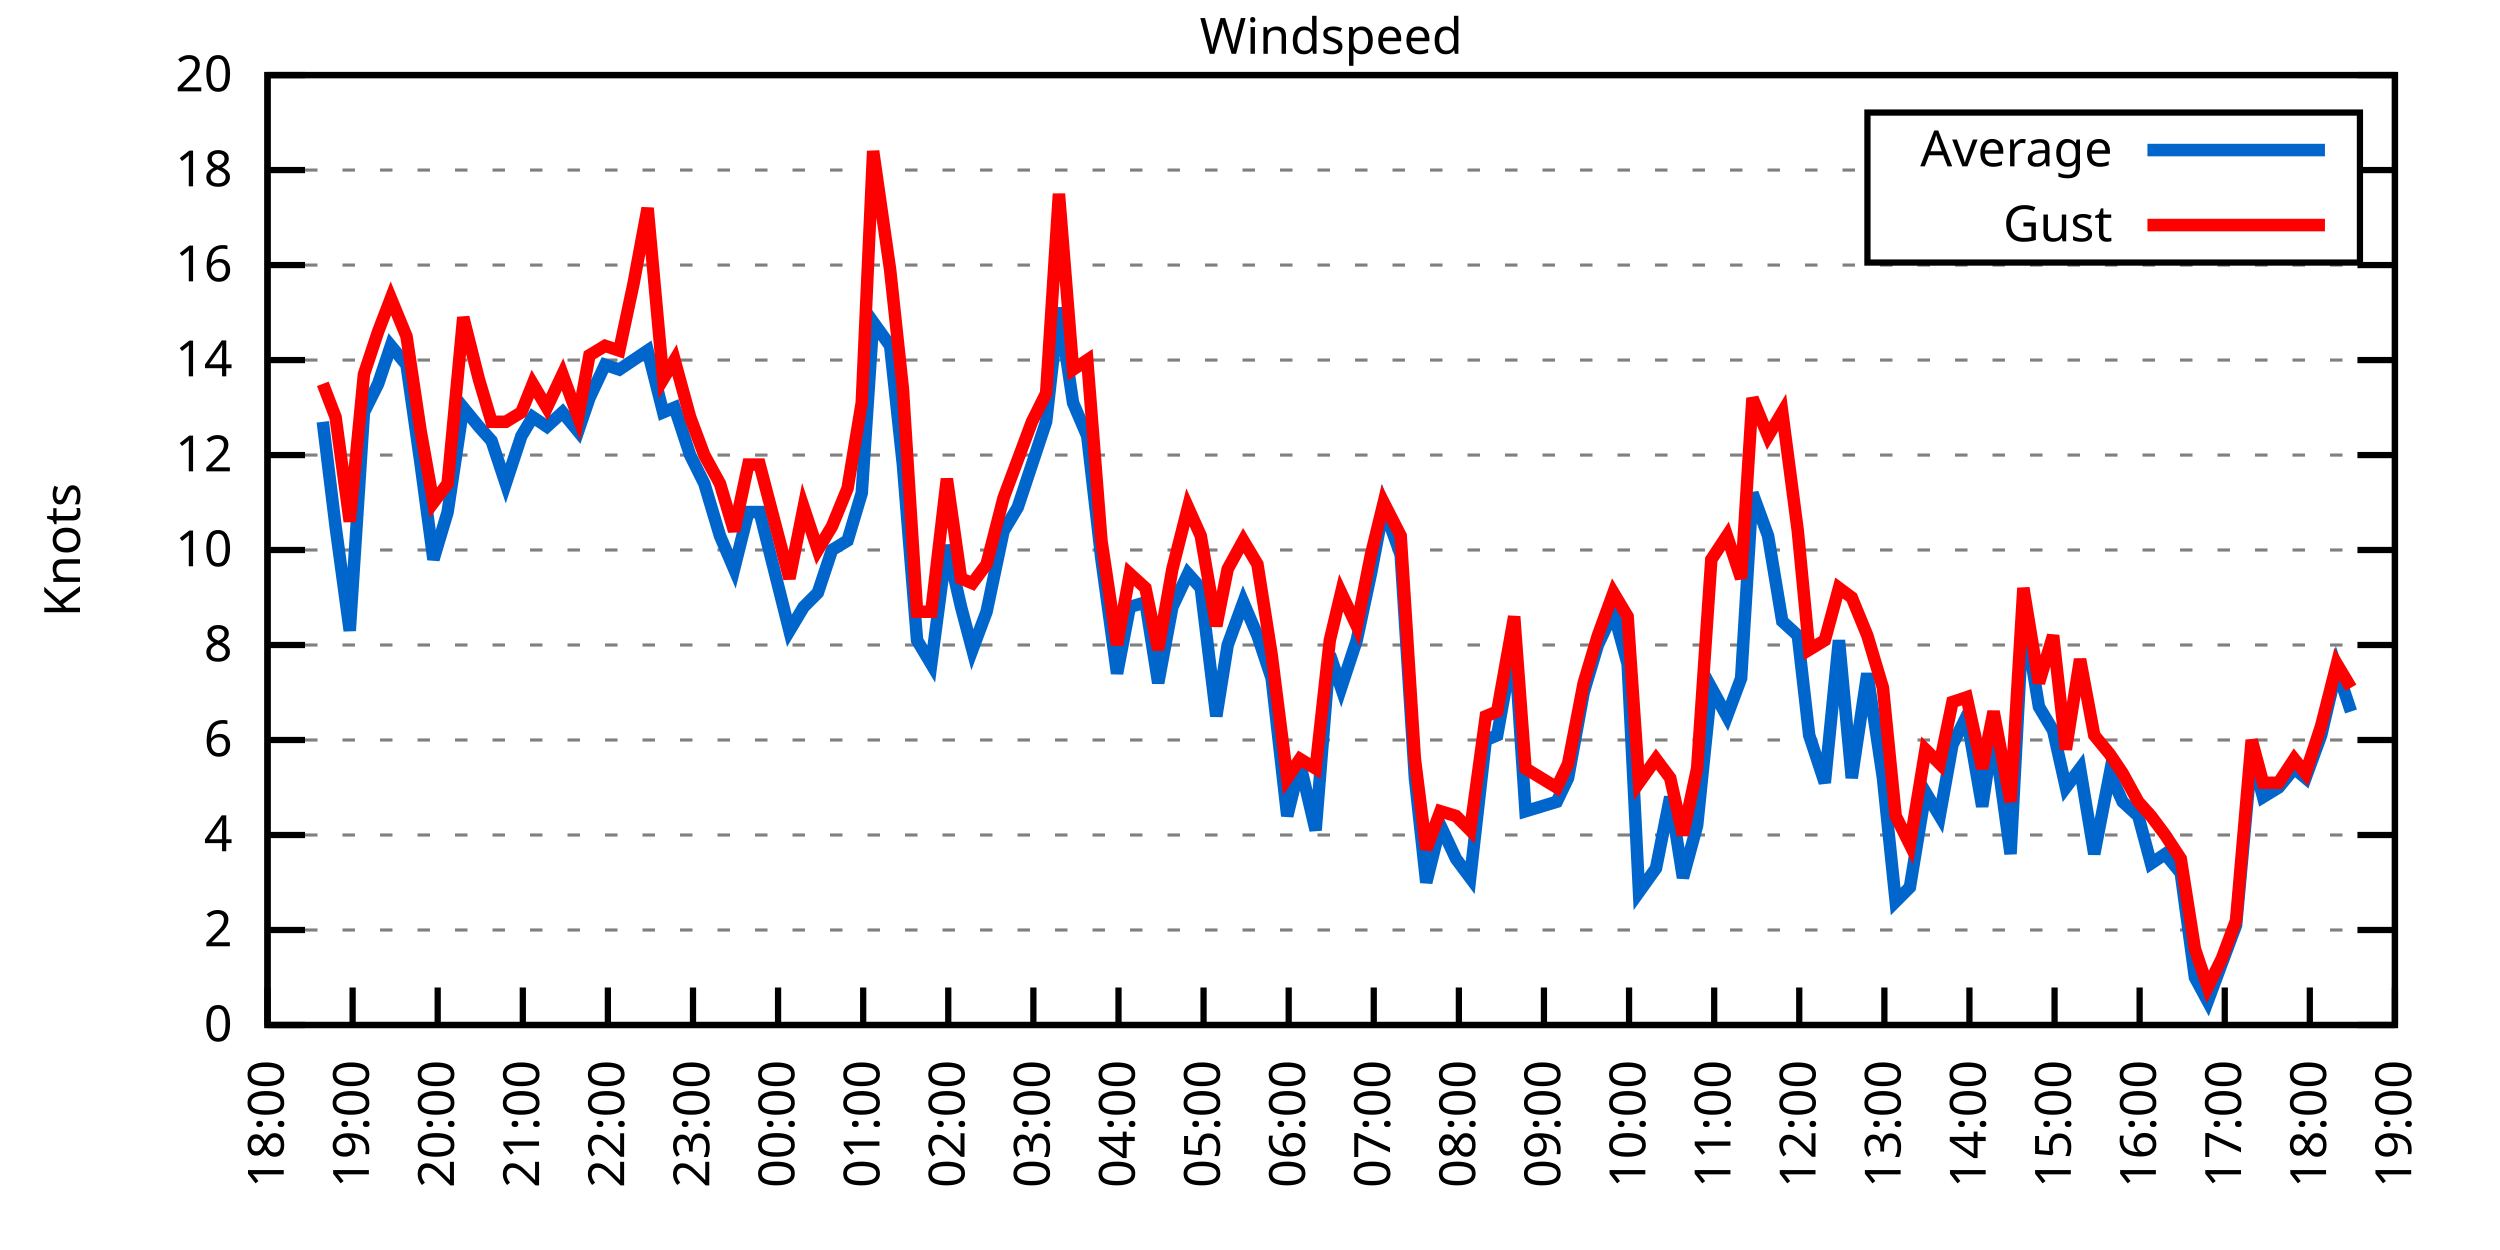
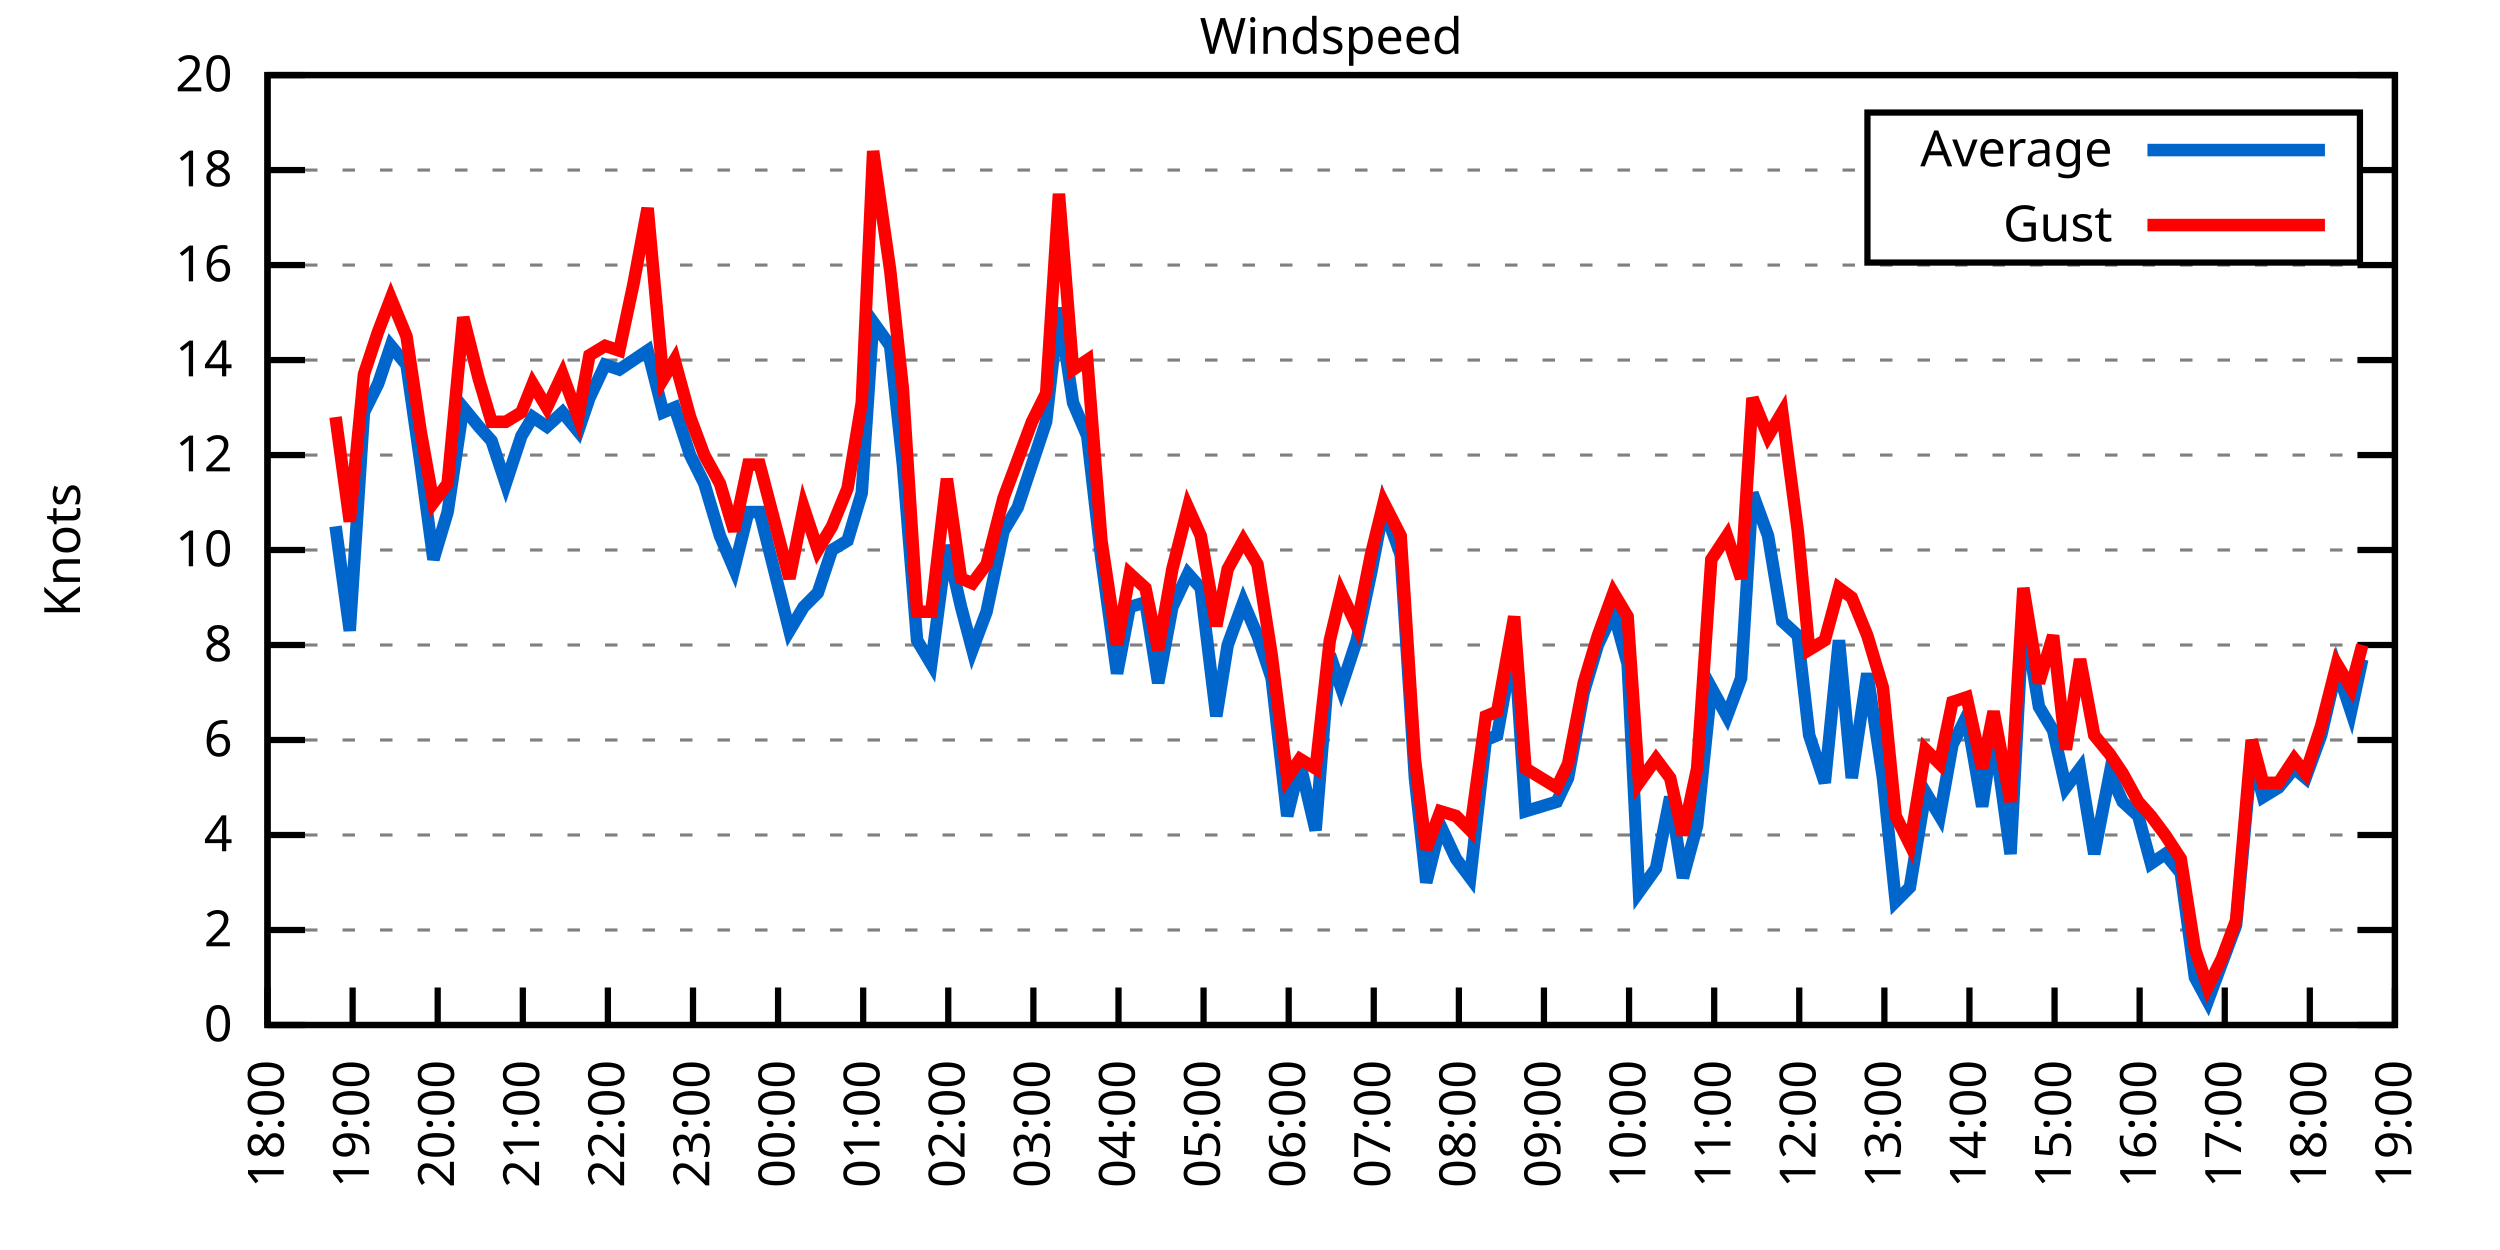
<svg xmlns="http://www.w3.org/2000/svg" xmlns:xlink="http://www.w3.org/1999/xlink" width="400" height="200" viewBox="0 0 400 200">
  <g id="gnuplot_canvas">
    <rect x="0" y="0" width="400" height="200" fill="none" />
    <defs>
      <circle id="gpDot" r="0.5" stroke-width="0.5" stroke="currentColor" />
      <path id="gpPt0" stroke-width="0.333" stroke="currentColor" d="M-1,0 h2 M0,-1 v2" />
      <path id="gpPt1" stroke-width="0.333" stroke="currentColor" d="M-1,-1 L1,1 M1,-1 L-1,1" />
      <path id="gpPt2" stroke-width="0.333" stroke="currentColor" d="M-1,0 L1,0 M0,-1 L0,1 M-1,-1 L1,1 M-1,1 L1,-1" />
      <rect id="gpPt3" stroke-width="0.333" stroke="currentColor" x="-1" y="-1" width="2" height="2" />
      <rect id="gpPt4" stroke-width="0.333" stroke="currentColor" fill="currentColor" x="-1" y="-1" width="2" height="2" />
      <circle id="gpPt5" stroke-width="0.333" stroke="currentColor" cx="0" cy="0" r="1" />
      <use xlink:href="#gpPt5" id="gpPt6" fill="currentColor" stroke="none" />
      <path id="gpPt7" stroke-width="0.333" stroke="currentColor" d="M0,-1.33 L-1.33,0.67 L1.33,0.67 z" />
      <use xlink:href="#gpPt7" id="gpPt8" fill="currentColor" stroke="none" />
      <use xlink:href="#gpPt7" id="gpPt9" stroke="currentColor" transform="rotate(180)" />
      <use xlink:href="#gpPt9" id="gpPt10" fill="currentColor" stroke="none" />
      <use xlink:href="#gpPt3" id="gpPt11" stroke="currentColor" transform="rotate(45)" />
      <use xlink:href="#gpPt11" id="gpPt12" fill="currentColor" stroke="none" />
      <path id="gpPt13" stroke-width="0.333" stroke="currentColor" d="M0,1.330 L1.265,0.411 L0.782,-1.067 L-0.782,-1.076 L-1.265,0.411 z" />
      <use xlink:href="#gpPt13" id="gpPt14" fill="currentColor" stroke="none" />
      <filter id="textbox" filterUnits="objectBoundingBox" x="0" y="0" height="1" width="1">
        <feFlood flood-color="white" flood-opacity="1" result="bgnd" />
        <feComposite in="SourceGraphic" in2="bgnd" operator="atop" />
      </filter>
      <filter id="greybox" filterUnits="objectBoundingBox" x="0" y="0" height="1" width="1">
        <feFlood flood-color="lightgrey" flood-opacity="1" result="grey" />
        <feComposite in="SourceGraphic" in2="grey" operator="atop" />
      </filter>
    </defs>
    <g fill="none" color="white" stroke="currentColor" stroke-width="1.00" stroke-linecap="butt" stroke-linejoin="miter">
</g>
    <g fill="none" color="black" stroke="currentColor" stroke-width="1.00" stroke-linecap="butt" stroke-linejoin="miter">
      <g stroke="none" shape-rendering="crispEdges">
        <polygon fill="rgb(255, 255, 255)" points="42.80,164.00 383.18,164.00 383.18,12.02 42.80,12.02 " />
      </g>
    </g>
    <g fill="none" color="black" stroke="currentColor" stroke-width="1.00" stroke-linecap="butt" stroke-linejoin="miter">
</g>
    <g fill="none" color="black" stroke="black" stroke-width="0.50" stroke-linecap="butt" stroke-linejoin="miter">
</g>
    <g fill="none" color="gray" stroke="currentColor" stroke-width="0.50" stroke-linecap="butt" stroke-linejoin="miter">
      <path stroke="gray" stroke-dasharray="2,4" class="gridline" d="M42.80,164.00 L383.19,164.00  " />
    </g>
    <g fill="none" color="gray" stroke="gray" stroke-width="1.00" stroke-linecap="butt" stroke-linejoin="miter">
</g>
    <g fill="none" color="black" stroke="currentColor" stroke-width="1.00" stroke-linecap="butt" stroke-linejoin="miter">
      <path stroke="black" d="M42.80,164.00 L48.80,164.00 M383.19,164.00 L377.19,164.00  " />
      <g transform="translate(37.20,166.60)" stroke="none" fill="black" font-family="Sans" font-size="8.00" text-anchor="end">
        <text>
          <tspan font-family="Sans"> 0</tspan>
        </text>
      </g>
    </g>
    <g fill="none" color="black" stroke="currentColor" stroke-width="1.00" stroke-linecap="butt" stroke-linejoin="miter">
</g>
    <g fill="none" color="black" stroke="black" stroke-width="0.50" stroke-linecap="butt" stroke-linejoin="miter">
</g>
    <g fill="none" color="gray" stroke="currentColor" stroke-width="0.50" stroke-linecap="butt" stroke-linejoin="miter">
      <path stroke="gray" stroke-dasharray="2,4" class="gridline" d="M42.80,148.80 L383.19,148.80  " />
    </g>
    <g fill="none" color="gray" stroke="gray" stroke-width="1.00" stroke-linecap="butt" stroke-linejoin="miter">
</g>
    <g fill="none" color="black" stroke="currentColor" stroke-width="1.00" stroke-linecap="butt" stroke-linejoin="miter">
      <path stroke="black" d="M42.80,148.80 L48.80,148.80 M383.19,148.80 L377.19,148.80  " />
      <g transform="translate(37.20,151.40)" stroke="none" fill="black" font-family="Sans" font-size="8.00" text-anchor="end">
        <text>
          <tspan font-family="Sans"> 2</tspan>
        </text>
      </g>
    </g>
    <g fill="none" color="black" stroke="currentColor" stroke-width="1.00" stroke-linecap="butt" stroke-linejoin="miter">
</g>
    <g fill="none" color="black" stroke="black" stroke-width="0.50" stroke-linecap="butt" stroke-linejoin="miter">
</g>
    <g fill="none" color="gray" stroke="currentColor" stroke-width="0.50" stroke-linecap="butt" stroke-linejoin="miter">
      <path stroke="gray" stroke-dasharray="2,4" class="gridline" d="M42.80,133.60 L383.19,133.60  " />
    </g>
    <g fill="none" color="gray" stroke="gray" stroke-width="1.00" stroke-linecap="butt" stroke-linejoin="miter">
</g>
    <g fill="none" color="black" stroke="currentColor" stroke-width="1.00" stroke-linecap="butt" stroke-linejoin="miter">
      <path stroke="black" d="M42.80,133.60 L48.80,133.60 M383.19,133.60 L377.19,133.60  " />
      <g transform="translate(37.20,136.20)" stroke="none" fill="black" font-family="Sans" font-size="8.00" text-anchor="end">
        <text>
          <tspan font-family="Sans"> 4</tspan>
        </text>
      </g>
    </g>
    <g fill="none" color="black" stroke="currentColor" stroke-width="1.00" stroke-linecap="butt" stroke-linejoin="miter">
</g>
    <g fill="none" color="black" stroke="black" stroke-width="0.50" stroke-linecap="butt" stroke-linejoin="miter">
</g>
    <g fill="none" color="gray" stroke="currentColor" stroke-width="0.50" stroke-linecap="butt" stroke-linejoin="miter">
      <path stroke="gray" stroke-dasharray="2,4" class="gridline" d="M42.80,118.40 L383.19,118.40  " />
    </g>
    <g fill="none" color="gray" stroke="gray" stroke-width="1.00" stroke-linecap="butt" stroke-linejoin="miter">
</g>
    <g fill="none" color="black" stroke="currentColor" stroke-width="1.00" stroke-linecap="butt" stroke-linejoin="miter">
      <path stroke="black" d="M42.80,118.40 L48.80,118.40 M383.19,118.40 L377.19,118.40  " />
      <g transform="translate(37.20,121.00)" stroke="none" fill="black" font-family="Sans" font-size="8.00" text-anchor="end">
        <text>
          <tspan font-family="Sans"> 6</tspan>
        </text>
      </g>
    </g>
    <g fill="none" color="black" stroke="currentColor" stroke-width="1.00" stroke-linecap="butt" stroke-linejoin="miter">
</g>
    <g fill="none" color="black" stroke="black" stroke-width="0.50" stroke-linecap="butt" stroke-linejoin="miter">
</g>
    <g fill="none" color="gray" stroke="currentColor" stroke-width="0.50" stroke-linecap="butt" stroke-linejoin="miter">
      <path stroke="gray" stroke-dasharray="2,4" class="gridline" d="M42.80,103.20 L383.19,103.20  " />
    </g>
    <g fill="none" color="gray" stroke="gray" stroke-width="1.00" stroke-linecap="butt" stroke-linejoin="miter">
</g>
    <g fill="none" color="black" stroke="currentColor" stroke-width="1.00" stroke-linecap="butt" stroke-linejoin="miter">
      <path stroke="black" d="M42.80,103.20 L48.80,103.20 M383.19,103.20 L377.19,103.20  " />
      <g transform="translate(37.20,105.80)" stroke="none" fill="black" font-family="Sans" font-size="8.00" text-anchor="end">
        <text>
          <tspan font-family="Sans"> 8</tspan>
        </text>
      </g>
    </g>
    <g fill="none" color="black" stroke="currentColor" stroke-width="1.00" stroke-linecap="butt" stroke-linejoin="miter">
</g>
    <g fill="none" color="black" stroke="black" stroke-width="0.50" stroke-linecap="butt" stroke-linejoin="miter">
</g>
    <g fill="none" color="gray" stroke="currentColor" stroke-width="0.50" stroke-linecap="butt" stroke-linejoin="miter">
      <path stroke="gray" stroke-dasharray="2,4" class="gridline" d="M42.80,88.00 L383.19,88.00  " />
    </g>
    <g fill="none" color="gray" stroke="gray" stroke-width="1.00" stroke-linecap="butt" stroke-linejoin="miter">
</g>
    <g fill="none" color="black" stroke="currentColor" stroke-width="1.00" stroke-linecap="butt" stroke-linejoin="miter">
      <path stroke="black" d="M42.80,88.00 L48.80,88.00 M383.19,88.00 L377.19,88.00  " />
      <g transform="translate(37.20,90.60)" stroke="none" fill="black" font-family="Sans" font-size="8.00" text-anchor="end">
        <text>
          <tspan font-family="Sans"> 10</tspan>
        </text>
      </g>
    </g>
    <g fill="none" color="black" stroke="currentColor" stroke-width="1.00" stroke-linecap="butt" stroke-linejoin="miter">
</g>
    <g fill="none" color="black" stroke="black" stroke-width="0.50" stroke-linecap="butt" stroke-linejoin="miter">
</g>
    <g fill="none" color="gray" stroke="currentColor" stroke-width="0.50" stroke-linecap="butt" stroke-linejoin="miter">
      <path stroke="gray" stroke-dasharray="2,4" class="gridline" d="M42.80,72.81 L383.19,72.81  " />
    </g>
    <g fill="none" color="gray" stroke="gray" stroke-width="1.00" stroke-linecap="butt" stroke-linejoin="miter">
</g>
    <g fill="none" color="black" stroke="currentColor" stroke-width="1.00" stroke-linecap="butt" stroke-linejoin="miter">
      <path stroke="black" d="M42.80,72.81 L48.80,72.81 M383.19,72.81 L377.19,72.81  " />
      <g transform="translate(37.20,75.41)" stroke="none" fill="black" font-family="Sans" font-size="8.00" text-anchor="end">
        <text>
          <tspan font-family="Sans"> 12</tspan>
        </text>
      </g>
    </g>
    <g fill="none" color="black" stroke="currentColor" stroke-width="1.00" stroke-linecap="butt" stroke-linejoin="miter">
</g>
    <g fill="none" color="black" stroke="black" stroke-width="0.50" stroke-linecap="butt" stroke-linejoin="miter">
</g>
    <g fill="none" color="gray" stroke="currentColor" stroke-width="0.50" stroke-linecap="butt" stroke-linejoin="miter">
      <path stroke="gray" stroke-dasharray="2,4" class="gridline" d="M42.80,57.61 L383.19,57.61  " />
    </g>
    <g fill="none" color="gray" stroke="gray" stroke-width="1.00" stroke-linecap="butt" stroke-linejoin="miter">
</g>
    <g fill="none" color="black" stroke="currentColor" stroke-width="1.00" stroke-linecap="butt" stroke-linejoin="miter">
      <path stroke="black" d="M42.80,57.61 L48.80,57.61 M383.19,57.61 L377.19,57.61  " />
      <g transform="translate(37.20,60.21)" stroke="none" fill="black" font-family="Sans" font-size="8.00" text-anchor="end">
        <text>
          <tspan font-family="Sans"> 14</tspan>
        </text>
      </g>
    </g>
    <g fill="none" color="black" stroke="currentColor" stroke-width="1.00" stroke-linecap="butt" stroke-linejoin="miter">
</g>
    <g fill="none" color="black" stroke="black" stroke-width="0.50" stroke-linecap="butt" stroke-linejoin="miter">
</g>
    <g fill="none" color="gray" stroke="currentColor" stroke-width="0.50" stroke-linecap="butt" stroke-linejoin="miter">
      <path stroke="gray" stroke-dasharray="2,4" class="gridline" d="M42.80,42.41 L383.19,42.41  " />
    </g>
    <g fill="none" color="gray" stroke="gray" stroke-width="1.00" stroke-linecap="butt" stroke-linejoin="miter">
</g>
    <g fill="none" color="black" stroke="currentColor" stroke-width="1.00" stroke-linecap="butt" stroke-linejoin="miter">
      <path stroke="black" d="M42.80,42.41 L48.80,42.41 M383.19,42.41 L377.19,42.41  " />
      <g transform="translate(37.20,45.01)" stroke="none" fill="black" font-family="Sans" font-size="8.00" text-anchor="end">
        <text>
          <tspan font-family="Sans"> 16</tspan>
        </text>
      </g>
    </g>
    <g fill="none" color="black" stroke="currentColor" stroke-width="1.00" stroke-linecap="butt" stroke-linejoin="miter">
</g>
    <g fill="none" color="black" stroke="black" stroke-width="0.50" stroke-linecap="butt" stroke-linejoin="miter">
</g>
    <g fill="none" color="gray" stroke="currentColor" stroke-width="0.50" stroke-linecap="butt" stroke-linejoin="miter">
      <path stroke="gray" stroke-dasharray="2,4" class="gridline" d="M42.80,27.21 L298.79,27.21 M377.59,27.21 L383.19,27.21  " />
    </g>
    <g fill="none" color="gray" stroke="gray" stroke-width="1.00" stroke-linecap="butt" stroke-linejoin="miter">
</g>
    <g fill="none" color="black" stroke="currentColor" stroke-width="1.00" stroke-linecap="butt" stroke-linejoin="miter">
      <path stroke="black" d="M42.80,27.21 L48.80,27.21 M383.19,27.21 L377.19,27.21  " />
      <g transform="translate(37.20,29.81)" stroke="none" fill="black" font-family="Sans" font-size="8.00" text-anchor="end">
        <text>
          <tspan font-family="Sans"> 18</tspan>
        </text>
      </g>
    </g>
    <g fill="none" color="black" stroke="currentColor" stroke-width="1.00" stroke-linecap="butt" stroke-linejoin="miter">
</g>
    <g fill="none" color="black" stroke="black" stroke-width="0.50" stroke-linecap="butt" stroke-linejoin="miter">
</g>
    <g fill="none" color="gray" stroke="currentColor" stroke-width="0.50" stroke-linecap="butt" stroke-linejoin="miter">
      <path stroke="gray" stroke-dasharray="2,4" class="gridline" d="M42.80,12.01 L383.19,12.01  " />
    </g>
    <g fill="none" color="gray" stroke="gray" stroke-width="1.00" stroke-linecap="butt" stroke-linejoin="miter">
</g>
    <g fill="none" color="black" stroke="currentColor" stroke-width="1.00" stroke-linecap="butt" stroke-linejoin="miter">
      <path stroke="black" d="M42.80,12.01 L48.80,12.01 M383.19,12.01 L377.19,12.01  " />
      <g transform="translate(37.20,14.61)" stroke="none" fill="black" font-family="Sans" font-size="8.00" text-anchor="end">
        <text>
          <tspan font-family="Sans"> 20</tspan>
        </text>
      </g>
    </g>
    <g fill="none" color="black" stroke="currentColor" stroke-width="1.00" stroke-linecap="butt" stroke-linejoin="miter">
      <path stroke="black" d="M42.80,164.00 L42.80,158.00  " />
      <g transform="translate(45.40,169.60) rotate(270.00)" stroke="none" fill="black" font-family="Sans" font-size="8.00" text-anchor="end">
        <text>
          <tspan font-family="Sans">18:00</tspan>
        </text>
      </g>
    </g>
    <g fill="none" color="black" stroke="currentColor" stroke-width="1.00" stroke-linecap="butt" stroke-linejoin="miter">
      <path stroke="black" d="M56.42,164.00 L56.42,158.00  " />
      <g transform="translate(59.02,169.60) rotate(270.00)" stroke="none" fill="black" font-family="Sans" font-size="8.00" text-anchor="end">
        <text>
          <tspan font-family="Sans">19:00</tspan>
        </text>
      </g>
    </g>
    <g fill="none" color="black" stroke="currentColor" stroke-width="1.00" stroke-linecap="butt" stroke-linejoin="miter">
      <path stroke="black" d="M70.03,164.00 L70.03,158.00  " />
      <g transform="translate(72.63,169.60) rotate(270.00)" stroke="none" fill="black" font-family="Sans" font-size="8.00" text-anchor="end">
        <text>
          <tspan font-family="Sans">20:00</tspan>
        </text>
      </g>
    </g>
    <g fill="none" color="black" stroke="currentColor" stroke-width="1.00" stroke-linecap="butt" stroke-linejoin="miter">
      <path stroke="black" d="M83.65,164.00 L83.65,158.00  " />
      <g transform="translate(86.25,169.60) rotate(270.00)" stroke="none" fill="black" font-family="Sans" font-size="8.00" text-anchor="end">
        <text>
          <tspan font-family="Sans">21:00</tspan>
        </text>
      </g>
    </g>
    <g fill="none" color="black" stroke="currentColor" stroke-width="1.00" stroke-linecap="butt" stroke-linejoin="miter">
      <path stroke="black" d="M97.26,164.00 L97.26,158.00  " />
      <g transform="translate(99.86,169.60) rotate(270.00)" stroke="none" fill="black" font-family="Sans" font-size="8.00" text-anchor="end">
        <text>
          <tspan font-family="Sans">22:00</tspan>
        </text>
      </g>
    </g>
    <g fill="none" color="black" stroke="currentColor" stroke-width="1.00" stroke-linecap="butt" stroke-linejoin="miter">
      <path stroke="black" d="M110.88,164.00 L110.88,158.00  " />
      <g transform="translate(113.48,169.60) rotate(270.00)" stroke="none" fill="black" font-family="Sans" font-size="8.00" text-anchor="end">
        <text>
          <tspan font-family="Sans">23:00</tspan>
        </text>
      </g>
    </g>
    <g fill="none" color="black" stroke="currentColor" stroke-width="1.00" stroke-linecap="butt" stroke-linejoin="miter">
      <path stroke="black" d="M124.49,164.00 L124.49,158.00  " />
      <g transform="translate(127.09,169.60) rotate(270.00)" stroke="none" fill="black" font-family="Sans" font-size="8.00" text-anchor="end">
        <text>
          <tspan font-family="Sans">00:00</tspan>
        </text>
      </g>
    </g>
    <g fill="none" color="black" stroke="currentColor" stroke-width="1.00" stroke-linecap="butt" stroke-linejoin="miter">
      <path stroke="black" d="M138.11,164.00 L138.11,158.00  " />
      <g transform="translate(140.71,169.60) rotate(270.00)" stroke="none" fill="black" font-family="Sans" font-size="8.00" text-anchor="end">
        <text>
          <tspan font-family="Sans">01:00</tspan>
        </text>
      </g>
    </g>
    <g fill="none" color="black" stroke="currentColor" stroke-width="1.00" stroke-linecap="butt" stroke-linejoin="miter">
      <path stroke="black" d="M151.72,164.00 L151.72,158.00  " />
      <g transform="translate(154.32,169.60) rotate(270.00)" stroke="none" fill="black" font-family="Sans" font-size="8.00" text-anchor="end">
        <text>
          <tspan font-family="Sans">02:00</tspan>
        </text>
      </g>
    </g>
    <g fill="none" color="black" stroke="currentColor" stroke-width="1.00" stroke-linecap="butt" stroke-linejoin="miter">
      <path stroke="black" d="M165.34,164.00 L165.34,158.00  " />
      <g transform="translate(167.94,169.60) rotate(270.00)" stroke="none" fill="black" font-family="Sans" font-size="8.00" text-anchor="end">
        <text>
          <tspan font-family="Sans">03:00</tspan>
        </text>
      </g>
    </g>
    <g fill="none" color="black" stroke="currentColor" stroke-width="1.00" stroke-linecap="butt" stroke-linejoin="miter">
      <path stroke="black" d="M178.96,164.00 L178.96,158.00  " />
      <g transform="translate(181.56,169.60) rotate(270.00)" stroke="none" fill="black" font-family="Sans" font-size="8.00" text-anchor="end">
        <text>
          <tspan font-family="Sans">04:00</tspan>
        </text>
      </g>
    </g>
    <g fill="none" color="black" stroke="currentColor" stroke-width="1.00" stroke-linecap="butt" stroke-linejoin="miter">
      <path stroke="black" d="M192.57,164.00 L192.57,158.00  " />
      <g transform="translate(195.17,169.60) rotate(270.00)" stroke="none" fill="black" font-family="Sans" font-size="8.00" text-anchor="end">
        <text>
          <tspan font-family="Sans">05:00</tspan>
        </text>
      </g>
    </g>
    <g fill="none" color="black" stroke="currentColor" stroke-width="1.00" stroke-linecap="butt" stroke-linejoin="miter">
      <path stroke="black" d="M206.19,164.00 L206.19,158.00  " />
      <g transform="translate(208.79,169.60) rotate(270.00)" stroke="none" fill="black" font-family="Sans" font-size="8.00" text-anchor="end">
        <text>
          <tspan font-family="Sans">06:00</tspan>
        </text>
      </g>
    </g>
    <g fill="none" color="black" stroke="currentColor" stroke-width="1.00" stroke-linecap="butt" stroke-linejoin="miter">
      <path stroke="black" d="M219.80,164.00 L219.80,158.00  " />
      <g transform="translate(222.40,169.60) rotate(270.00)" stroke="none" fill="black" font-family="Sans" font-size="8.00" text-anchor="end">
        <text>
          <tspan font-family="Sans">07:00</tspan>
        </text>
      </g>
    </g>
    <g fill="none" color="black" stroke="currentColor" stroke-width="1.00" stroke-linecap="butt" stroke-linejoin="miter">
      <path stroke="black" d="M233.42,164.00 L233.42,158.00  " />
      <g transform="translate(236.02,169.60) rotate(270.00)" stroke="none" fill="black" font-family="Sans" font-size="8.00" text-anchor="end">
        <text>
          <tspan font-family="Sans">08:00</tspan>
        </text>
      </g>
    </g>
    <g fill="none" color="black" stroke="currentColor" stroke-width="1.00" stroke-linecap="butt" stroke-linejoin="miter">
      <path stroke="black" d="M247.03,164.00 L247.03,158.00  " />
      <g transform="translate(249.63,169.60) rotate(270.00)" stroke="none" fill="black" font-family="Sans" font-size="8.00" text-anchor="end">
        <text>
          <tspan font-family="Sans">09:00</tspan>
        </text>
      </g>
    </g>
    <g fill="none" color="black" stroke="currentColor" stroke-width="1.00" stroke-linecap="butt" stroke-linejoin="miter">
      <path stroke="black" d="M260.65,164.00 L260.65,158.00  " />
      <g transform="translate(263.25,169.60) rotate(270.00)" stroke="none" fill="black" font-family="Sans" font-size="8.00" text-anchor="end">
        <text>
          <tspan font-family="Sans">10:00</tspan>
        </text>
      </g>
    </g>
    <g fill="none" color="black" stroke="currentColor" stroke-width="1.00" stroke-linecap="butt" stroke-linejoin="miter">
      <path stroke="black" d="M274.27,164.00 L274.27,158.00  " />
      <g transform="translate(276.87,169.60) rotate(270.00)" stroke="none" fill="black" font-family="Sans" font-size="8.00" text-anchor="end">
        <text>
          <tspan font-family="Sans">11:00</tspan>
        </text>
      </g>
    </g>
    <g fill="none" color="black" stroke="currentColor" stroke-width="1.00" stroke-linecap="butt" stroke-linejoin="miter">
      <path stroke="black" d="M287.88,164.00 L287.88,158.00  " />
      <g transform="translate(290.48,169.60) rotate(270.00)" stroke="none" fill="black" font-family="Sans" font-size="8.00" text-anchor="end">
        <text>
          <tspan font-family="Sans">12:00</tspan>
        </text>
      </g>
    </g>
    <g fill="none" color="black" stroke="currentColor" stroke-width="1.00" stroke-linecap="butt" stroke-linejoin="miter">
      <path stroke="black" d="M301.50,164.00 L301.50,158.00  " />
      <g transform="translate(304.10,169.60) rotate(270.00)" stroke="none" fill="black" font-family="Sans" font-size="8.00" text-anchor="end">
        <text>
          <tspan font-family="Sans">13:00</tspan>
        </text>
      </g>
    </g>
    <g fill="none" color="black" stroke="currentColor" stroke-width="1.00" stroke-linecap="butt" stroke-linejoin="miter">
      <path stroke="black" d="M315.11,164.00 L315.11,158.00  " />
      <g transform="translate(317.71,169.60) rotate(270.00)" stroke="none" fill="black" font-family="Sans" font-size="8.00" text-anchor="end">
        <text>
          <tspan font-family="Sans">14:00</tspan>
        </text>
      </g>
    </g>
    <g fill="none" color="black" stroke="currentColor" stroke-width="1.00" stroke-linecap="butt" stroke-linejoin="miter">
      <path stroke="black" d="M328.73,164.00 L328.73,158.00  " />
      <g transform="translate(331.33,169.60) rotate(270.00)" stroke="none" fill="black" font-family="Sans" font-size="8.00" text-anchor="end">
        <text>
          <tspan font-family="Sans">15:00</tspan>
        </text>
      </g>
    </g>
    <g fill="none" color="black" stroke="currentColor" stroke-width="1.00" stroke-linecap="butt" stroke-linejoin="miter">
      <path stroke="black" d="M342.34,164.00 L342.34,158.00  " />
      <g transform="translate(344.94,169.60) rotate(270.00)" stroke="none" fill="black" font-family="Sans" font-size="8.00" text-anchor="end">
        <text>
          <tspan font-family="Sans">16:00</tspan>
        </text>
      </g>
    </g>
    <g fill="none" color="black" stroke="currentColor" stroke-width="1.00" stroke-linecap="butt" stroke-linejoin="miter">
      <path stroke="black" d="M355.96,164.00 L355.96,158.00  " />
      <g transform="translate(358.56,169.60) rotate(270.00)" stroke="none" fill="black" font-family="Sans" font-size="8.00" text-anchor="end">
        <text>
          <tspan font-family="Sans">17:00</tspan>
        </text>
      </g>
    </g>
    <g fill="none" color="black" stroke="currentColor" stroke-width="1.00" stroke-linecap="butt" stroke-linejoin="miter">
      <path stroke="black" d="M369.57,164.00 L369.57,158.00  " />
      <g transform="translate(372.17,169.60) rotate(270.00)" stroke="none" fill="black" font-family="Sans" font-size="8.00" text-anchor="end">
        <text>
          <tspan font-family="Sans">18:00</tspan>
        </text>
      </g>
    </g>
    <g fill="none" color="black" stroke="currentColor" stroke-width="1.00" stroke-linecap="butt" stroke-linejoin="miter">
      <path stroke="black" d="M383.19,164.00 L383.19,158.00  " />
      <g transform="translate(385.79,169.60) rotate(270.00)" stroke="none" fill="black" font-family="Sans" font-size="8.00" text-anchor="end">
        <text>
          <tspan font-family="Sans">19:00</tspan>
        </text>
      </g>
    </g>
    <g fill="none" color="black" stroke="currentColor" stroke-width="1.00" stroke-linecap="butt" stroke-linejoin="miter">
</g>
    <g fill="none" color="black" stroke="currentColor" stroke-width="1.00" stroke-linecap="butt" stroke-linejoin="miter">
      <path stroke="black" d="M42.80,12.01 L42.80,164.00 L383.19,164.00 L383.19,12.01 L42.80,12.01 Z  " />
    </g>
    <g fill="none" color="black" stroke="currentColor" stroke-width="1.00" stroke-linecap="butt" stroke-linejoin="miter">
</g>
    <g fill="none" color="black" stroke="currentColor" stroke-width="1.00" stroke-linecap="butt" stroke-linejoin="miter">
      <path stroke="black" d="M298.79,42.01 L298.79,18.01 L377.59,18.01 L377.59,42.01 L298.79,42.01 Z  " />
    </g>
    <g id="Windspeed_plot_1">
      <g fill="none" color="white" stroke="black" stroke-width="2.00" stroke-linecap="butt" stroke-linejoin="miter">
</g>
      <g fill="none" color="black" stroke="currentColor" stroke-width="2.00" stroke-linecap="butt" stroke-linejoin="miter">
        <g transform="translate(337.99,26.61)" stroke="none" fill="black" font-family="Sans" font-size="8.00" text-anchor="end">
          <text>
            <tspan font-family="Sans">Average</tspan>
          </text>
        </g>
      </g>
      <g fill="none" color="black" stroke="currentColor" stroke-width="2.00" stroke-linecap="butt" stroke-linejoin="miter">
-         <path stroke="rgb(  0, 102, 204)" d="M343.59,24.01 L371.99,24.01 M51.65,67.49 L53.69,84.21 L55.96,100.92 L58.23,65.97 L60.50,61.41 L62.54,55.33   L65.04,58.37 L67.31,74.33 L69.35,89.52 L71.62,81.93 L74.12,65.21 L76.61,68.25 L78.65,70.53 L80.92,77.37   L83.42,69.77 L85.24,66.73 L87.50,68.25 L90.00,65.97 L92.50,69.01 L94.31,63.69 L96.81,58.37 L99.08,59.13   L101.35,57.61 L103.62,56.09 L106.11,65.97 L107.93,65.21 L110.42,72.81 L112.69,77.37 L115.19,85.73 L117.46,91.04   L119.73,81.93 L121.54,81.93 L126.31,100.92 L128.58,97.12 L130.85,94.84 L133.12,88.00 L135.61,86.49 L137.88,78.89   L139.70,51.53 L142.42,55.33 L144.46,74.33 L146.73,102.44 L149.00,106.24 L151.50,87.25 L153.77,97.12 L155.58,103.96   L157.85,97.88 L160.57,84.97 L162.84,81.17 L165.11,74.33 L167.38,67.49 L169.43,49.25 L171.69,64.45 L173.96,69.77   L176.23,89.52 L178.73,107.76 L180.77,97.12 L183.27,96.36 L185.31,109.28 L187.58,97.12 L190.08,91.80 L192.12,94.08   L194.61,114.60 L196.43,103.20 L198.93,96.36 L201.19,101.68 L203.46,108.52 L205.96,130.56 L208.00,122.20 L210.50,132.84   L212.77,104.72 L214.58,110.04 L217.08,102.44 L219.35,91.80 L221.39,81.17 L224.11,88.76 L226.38,124.48 L228.20,141.20   L230.47,132.08 L232.96,137.40 L235.23,140.44 L237.73,118.40 L239.55,117.64 L242.27,102.44 L244.08,129.80 L246.58,129.04   L249.08,128.28 L250.89,124.48 L253.39,110.80 L255.66,103.20 L258.15,97.88 L260.42,106.24 L262.24,142.72 L264.96,138.92   L267.23,127.52 L269.27,140.44 L271.54,132.08 L273.81,110.04 L276.31,114.60 L278.58,108.52 L280.39,78.89 L282.89,85.73   L285.16,99.40 L287.65,101.68 L289.47,117.64 L291.97,125.24 L294.23,102.44 L296.28,124.48 L298.77,107.76 L301.27,124.48   L303.31,144.24 L305.58,141.96 L308.08,126.76 L310.35,130.56 L312.39,119.16 L314.66,114.60 L317.15,129.04 L318.97,116.88   L321.69,136.64 L323.74,97.88 L326.23,113.08 L328.50,116.88 L330.54,126.00 L332.81,122.96 L335.08,136.64 L337.58,123.72   L339.62,128.28 L342.12,130.56 L344.16,138.16 L346.43,136.64 L348.92,139.68 L351.19,156.40 L353.24,160.20 L355.50,154.12   L357.77,148.04 L360.27,120.68 L362.09,127.52 L364.58,126.00 L367.08,122.96 L368.89,124.48 L371.39,117.64 L373.89,107.00   L376.16,113.84  " />
+         <path stroke="rgb(  0, 102, 204)" d="M343.59,24.01 L371.99,24.01 M53.69,84.21 L55.96,100.92 L58.23,65.97 L60.50,61.41 L62.54,55.33 L65.04,58.37   L67.31,74.33 L69.35,89.52 L71.62,81.93 L74.12,65.21 L76.61,68.25 L78.65,70.53 L80.92,77.37 L83.42,69.77   L85.24,66.73 L87.50,68.25 L90.00,65.97 L92.50,69.01 L94.31,63.69 L96.81,58.37 L99.08,59.13 L101.35,57.61   L103.62,56.09 L106.11,65.97 L107.93,65.21 L110.42,72.81 L112.69,77.37 L115.19,85.73 L117.46,91.04 L119.73,81.93   L121.54,81.93 L126.31,100.92 L128.58,97.12 L130.85,94.84 L133.12,88.00 L135.61,86.49 L137.88,78.89 L139.70,51.53   L142.42,55.33 L144.46,74.33 L146.73,102.44 L149.00,106.24 L151.50,87.25 L153.77,97.12 L155.58,103.96 L157.85,97.88   L160.57,84.97 L162.84,81.17 L165.11,74.33 L167.38,67.49 L169.43,49.25 L171.69,64.45 L173.96,69.77 L176.23,89.52   L178.73,107.76 L180.77,97.12 L183.27,96.36 L185.31,109.28 L187.58,97.12 L190.08,91.80 L192.12,94.08 L194.61,114.60   L196.43,103.20 L198.93,96.36 L201.19,101.68 L203.46,108.52 L205.96,130.56 L208.00,122.20 L210.50,132.84 L212.77,104.72   L214.58,110.04 L217.08,102.44 L219.35,91.80 L221.39,81.17 L224.11,88.76 L226.38,124.48 L228.20,141.20 L230.47,132.08   L232.96,137.40 L235.23,140.44 L237.73,118.40 L239.55,117.64 L242.27,102.44 L244.08,129.80 L246.58,129.04 L249.08,128.28   L250.89,124.48 L253.39,110.80 L255.66,103.20 L258.15,97.88 L260.42,106.24 L262.24,142.72 L264.96,138.92 L267.23,127.52   L269.27,140.44 L271.54,132.08 L273.81,110.04 L276.31,114.60 L278.58,108.52 L280.39,78.89 L282.89,85.73 L285.16,99.40   L287.65,101.68 L289.47,117.64 L291.97,125.24 L294.23,102.44 L296.28,124.48 L298.77,107.76 L301.27,124.48 L303.31,144.24   L305.58,141.96 L308.08,126.76 L310.35,130.56 L312.39,119.16 L314.66,114.60 L317.15,129.04 L318.97,116.88 L321.69,136.64   L323.74,97.88 L326.23,113.08 L328.50,116.88 L330.54,126.00 L332.81,122.96 L335.08,136.64 L337.58,123.72 L339.62,128.28   L342.12,130.56 L344.16,138.16 L346.43,136.64 L348.92,139.68 L351.19,156.40 L353.24,160.20 L355.50,154.12 L357.77,148.04   L360.27,120.68 L362.09,127.52 L364.58,126.00 L367.08,122.96 L368.89,124.48 L371.39,117.64 L373.89,107.00 L376.16,113.84   L377.97,105.48  " />
      </g>
    </g>
    <g id="Windspeed_plot_2">
      <g fill="none" color="black" stroke="currentColor" stroke-width="2.00" stroke-linecap="butt" stroke-linejoin="miter">
        <g transform="translate(337.99,38.61)" stroke="none" fill="black" font-family="Sans" font-size="8.00" text-anchor="end">
          <text>
            <tspan font-family="Sans">Gust</tspan>
          </text>
        </g>
      </g>
      <g fill="none" color="black" stroke="currentColor" stroke-width="2.00" stroke-linecap="butt" stroke-linejoin="miter">
-         <path stroke="rgb(255,   0,   0)" d="M343.59,36.01 L371.99,36.01 M51.65,61.41 L53.69,66.73 L55.96,83.45 L58.23,59.89 L60.50,53.05 L62.54,47.73   L65.04,53.81 L67.31,69.01 L69.35,80.41 L71.62,77.37 L74.12,50.77 L76.61,60.65 L78.65,67.49 L80.92,67.49   L83.42,65.97 L85.24,61.41 L87.50,65.21 L90.00,59.89 L92.50,66.73 L94.31,56.85 L96.81,55.33 L99.08,56.09   L101.35,45.45 L103.62,33.29 L106.11,60.65 L107.93,57.61 L110.42,66.73 L112.69,72.81 L115.19,77.37 L117.46,84.97   L119.73,74.33 L121.54,74.33 L126.31,92.56 L128.58,81.17 L130.85,88.00 L133.12,84.21 L135.61,78.13 L137.88,64.45   L139.70,24.17 L142.42,43.17 L144.46,62.17 L146.73,97.88 L149.00,97.88 L151.50,76.61 L153.77,92.56 L155.58,93.32   L157.85,90.28 L160.57,79.65 L162.84,73.57 L165.11,67.49 L167.38,62.93 L169.43,31.01 L171.69,59.13 L173.96,57.61   L176.23,86.49 L178.73,103.20 L180.77,91.80 L183.27,94.08 L185.31,103.96 L187.58,91.04 L190.08,81.17 L192.12,85.73   L194.61,100.16 L196.43,91.04 L198.93,86.49 L201.19,90.28 L203.46,104.72 L205.96,124.48 L208.00,121.44 L210.50,122.96   L212.77,102.44 L214.58,94.84 L217.08,100.16 L219.35,88.76 L221.39,80.41 L224.11,85.73 L226.38,121.44 L228.20,135.88   L230.47,129.80 L232.96,130.56 L235.23,132.84 L237.73,114.60 L239.55,113.84 L242.27,98.64 L244.08,122.96 L246.58,124.48   L249.08,126.00 L250.89,122.20 L253.39,109.28 L255.66,101.68 L258.15,94.84 L260.42,98.64 L262.24,125.24 L264.96,121.44   L267.23,124.48 L269.27,133.60 L271.54,122.96 L273.81,89.52 L276.31,85.73 L278.58,92.56 L280.39,63.69 L282.89,69.77   L285.16,65.97 L287.65,84.97 L289.47,103.96 L291.97,102.44 L294.23,94.08 L296.28,95.60 L298.77,101.68 L301.27,110.04   L303.31,130.56 L305.58,135.12 L308.08,119.92 L310.35,122.20 L312.39,112.32 L314.66,111.56 L317.15,122.96 L318.97,113.84   L321.69,128.28 L323.74,94.08 L326.23,109.28 L328.50,101.68 L330.54,119.92 L332.81,105.48 L335.08,117.64 L337.58,120.68   L339.62,123.72 L342.12,128.28 L344.16,130.56 L346.43,133.60 L348.92,137.40 L351.19,151.84 L353.24,157.92 L355.50,153.36   L357.77,147.28 L360.27,118.40 L362.09,125.24 L364.58,125.24 L367.08,121.44 L368.89,123.72 L371.39,116.12 L373.89,106.24   L376.16,110.04  " />
+         <path stroke="rgb(255,   0,   0)" d="M343.59,36.01 L371.99,36.01 M53.69,66.73 L55.96,83.45 L58.23,59.89 L60.50,53.05 L62.54,47.73 L65.04,53.81   L67.31,69.01 L69.35,80.41 L71.62,77.37 L74.12,50.77 L76.61,60.65 L78.65,67.49 L80.92,67.49 L83.42,65.97   L85.24,61.41 L87.50,65.21 L90.00,59.89 L92.50,66.73 L94.31,56.85 L96.81,55.33 L99.08,56.09 L101.35,45.45   L103.62,33.29 L106.11,60.65 L107.93,57.61 L110.42,66.73 L112.69,72.81 L115.19,77.37 L117.46,84.97 L119.73,74.33   L121.54,74.33 L126.31,92.56 L128.58,81.17 L130.85,88.00 L133.12,84.21 L135.61,78.13 L137.88,64.45 L139.70,24.17   L142.42,43.17 L144.46,62.17 L146.73,97.88 L149.00,97.88 L151.50,76.61 L153.77,92.56 L155.58,93.32 L157.85,90.28   L160.57,79.65 L162.84,73.57 L165.11,67.49 L167.38,62.93 L169.43,31.01 L171.69,59.13 L173.96,57.61 L176.23,86.49   L178.73,103.20 L180.77,91.80 L183.27,94.08 L185.31,103.96 L187.58,91.04 L190.08,81.17 L192.12,85.73 L194.61,100.16   L196.43,91.04 L198.93,86.49 L201.19,90.28 L203.46,104.72 L205.96,124.48 L208.00,121.44 L210.50,122.96 L212.77,102.44   L214.58,94.84 L217.08,100.16 L219.35,88.76 L221.39,80.41 L224.11,85.73 L226.38,121.44 L228.20,135.88 L230.47,129.80   L232.96,130.56 L235.23,132.84 L237.73,114.60 L239.55,113.84 L242.27,98.64 L244.08,122.96 L246.58,124.48 L249.08,126.00   L250.89,122.20 L253.39,109.28 L255.66,101.68 L258.15,94.84 L260.42,98.64 L262.24,125.24 L264.96,121.44 L267.23,124.48   L269.27,133.60 L271.54,122.96 L273.81,89.52 L276.31,85.73 L278.58,92.56 L280.39,63.69 L282.89,69.77 L285.16,65.97   L287.65,84.97 L289.47,103.96 L291.97,102.44 L294.23,94.08 L296.28,95.60 L298.77,101.68 L301.27,110.04 L303.31,130.56   L305.58,135.12 L308.08,119.92 L310.35,122.20 L312.39,112.32 L314.66,111.56 L317.15,122.96 L318.97,113.84 L321.69,128.28   L323.74,94.08 L326.23,109.28 L328.50,101.68 L330.54,119.92 L332.81,105.48 L335.08,117.64 L337.58,120.68 L339.62,123.72   L342.12,128.28 L344.16,130.56 L346.43,133.60 L348.92,137.40 L351.19,151.84 L353.24,157.92 L355.50,153.36 L357.77,147.28   L360.27,118.40 L362.09,125.24 L364.58,125.24 L367.08,121.44 L368.89,123.72 L371.39,116.12 L373.89,106.24 L376.16,110.04   L377.97,103.20  " />
      </g>
    </g>
    <g fill="none" color="black" stroke="currentColor" stroke-width="2.00" stroke-linecap="butt" stroke-linejoin="miter">
</g>
    <g fill="none" color="black" stroke="black" stroke-width="1.00" stroke-linecap="butt" stroke-linejoin="miter">
</g>
    <g fill="none" color="black" stroke="currentColor" stroke-width="1.00" stroke-linecap="butt" stroke-linejoin="miter">
      <path stroke="black" d="M42.80,12.01 L42.80,164.00 L383.19,164.00 L383.19,12.01 L42.80,12.01 Z  " />
      <g transform="translate(12.80,88.01) rotate(270.00)" stroke="none" fill="black" font-family="Sans" font-size="8.00" text-anchor="middle">
        <text>
          <tspan font-family="Sans">Knots</tspan>
        </text>
      </g>
    </g>
    <g fill="none" color="black" stroke="currentColor" stroke-width="1.00" stroke-linecap="butt" stroke-linejoin="miter">
</g>
    <g fill="none" color="black" stroke="currentColor" stroke-width="1.00" stroke-linecap="butt" stroke-linejoin="miter">
      <g transform="translate(212.99,8.61)" stroke="none" fill="black" font-family="Sans" font-size="8.00" text-anchor="middle">
        <text>
          <tspan font-family="Sans">Windspeed</tspan>
        </text>
      </g>
    </g>
    <g fill="none" color="black" stroke="currentColor" stroke-width="1.00" stroke-linecap="butt" stroke-linejoin="miter">
</g>
  </g>
</svg>
